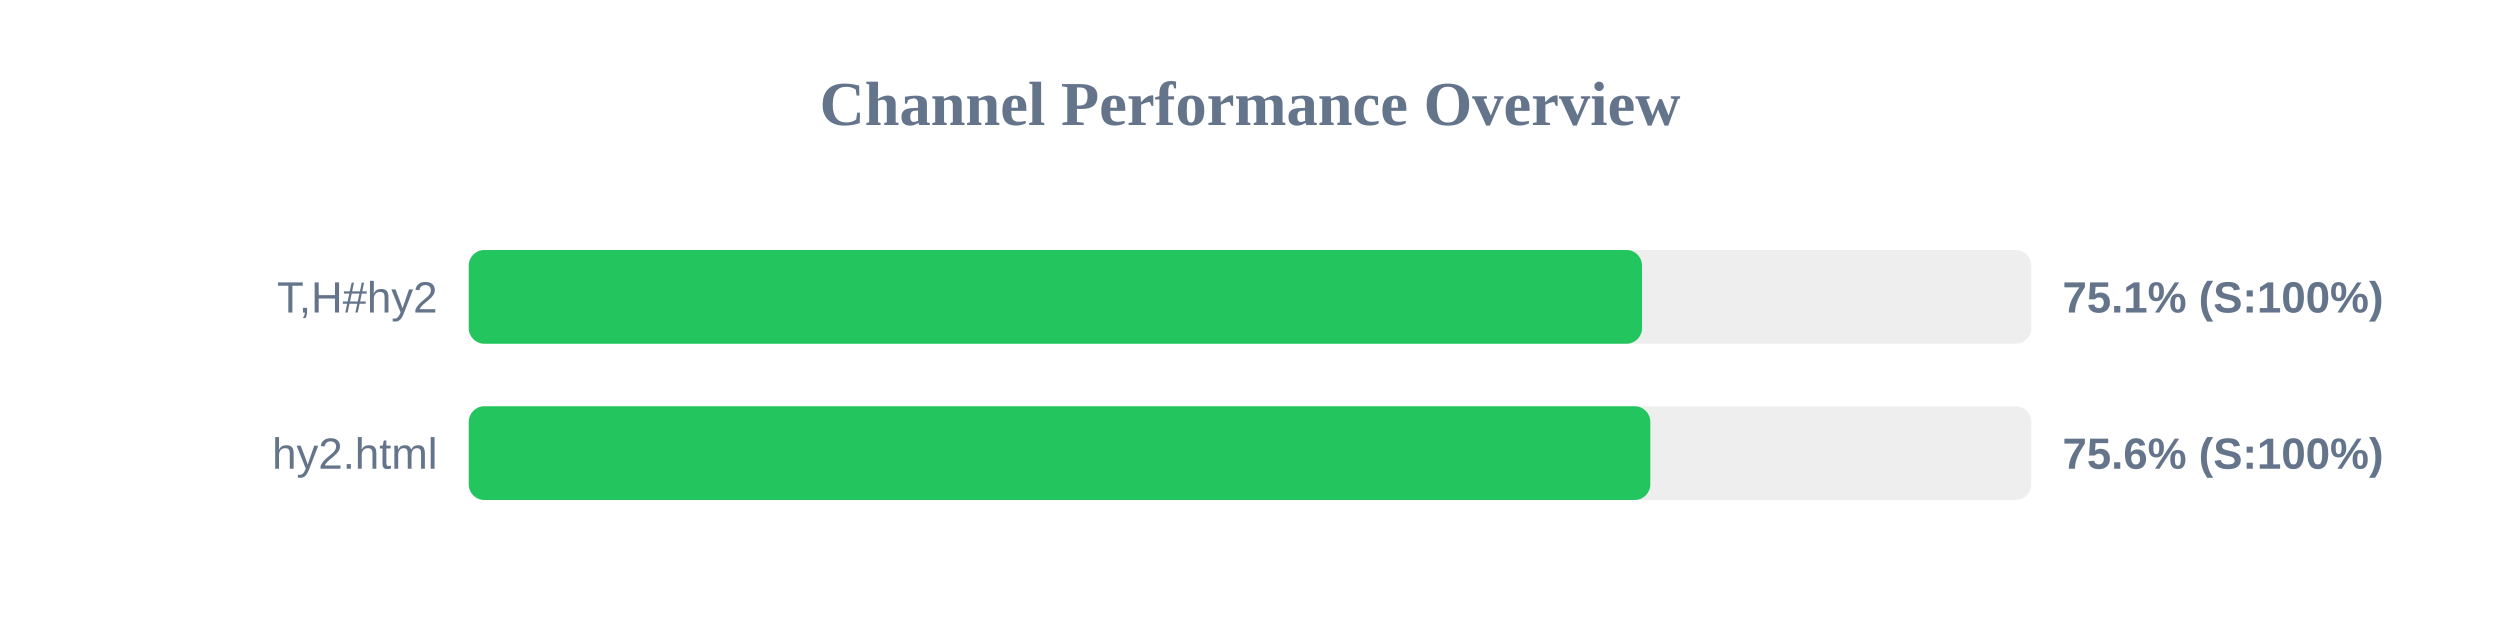
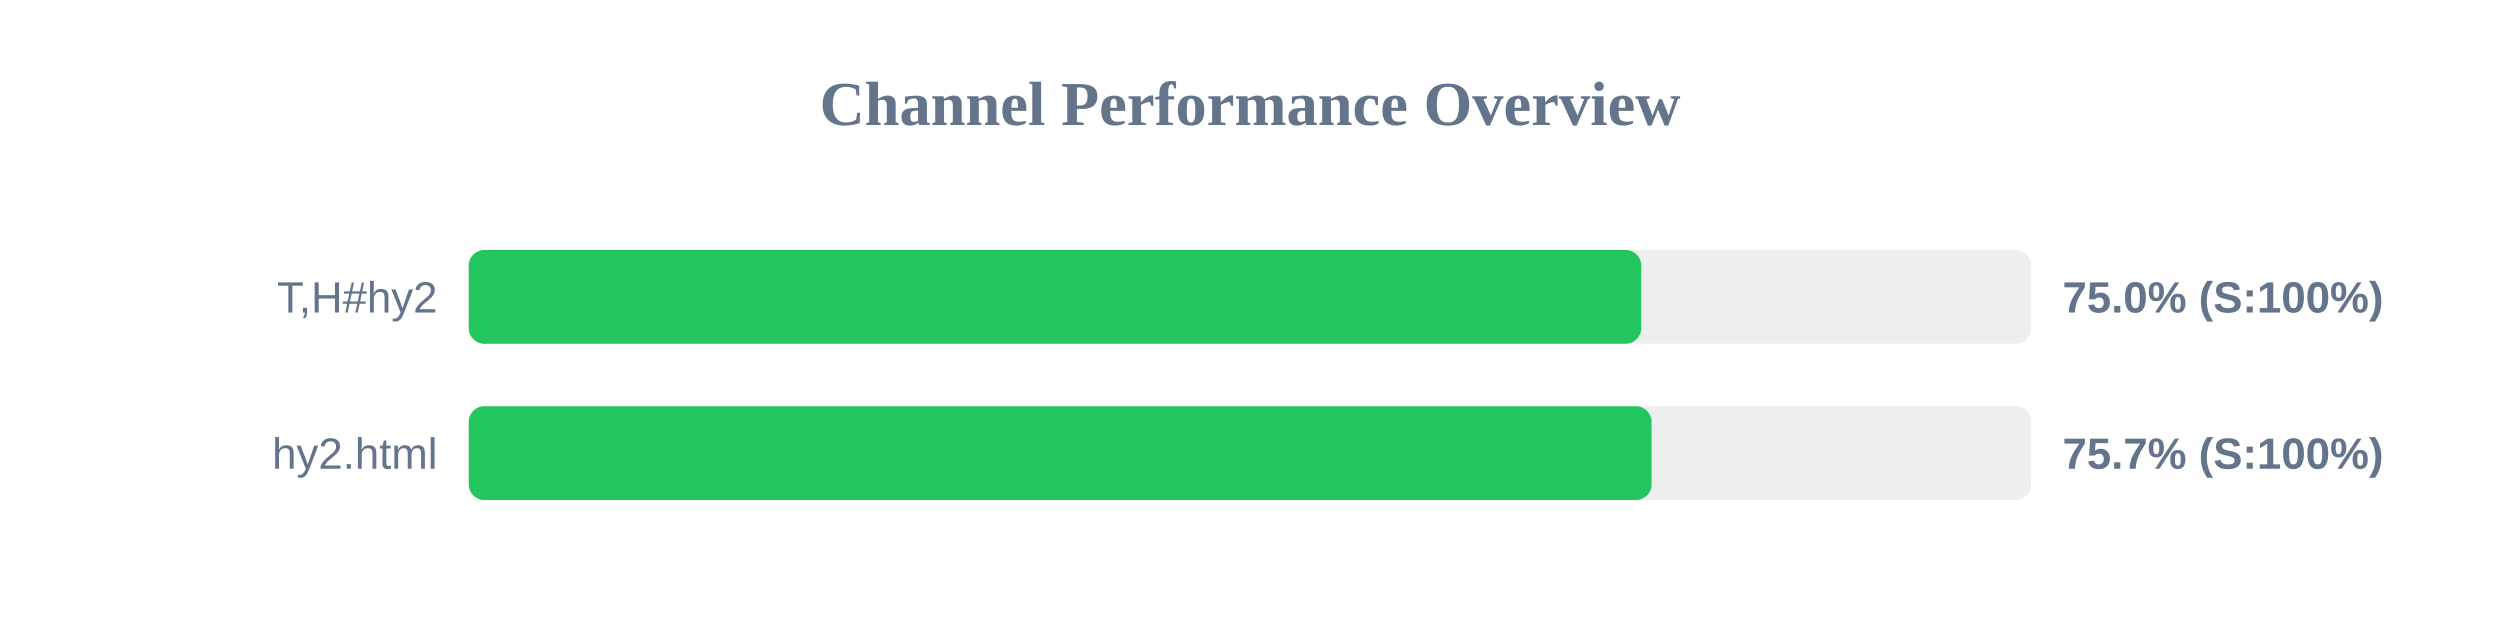
<svg xmlns="http://www.w3.org/2000/svg" width="800" height="200" version="1.1">
  <style>
        .row { font: 14px Arial; fill: #64748b; }
        .score { font: bold 14px Arial; fill: #64748b; }
    </style>
  <text x="400" y="40" text-anchor="middle" font-size="20px" font-weight="bold" fill="#64748b">Channel Performance Overview</text>
  <rect x="150" y="80" width="500" height="30" fill="#eee" rx="5" />
-   <rect x="150" y="80" width="375.45" height="30" fill="#22c55e" rx="5" />
+   <rect x="150" y="80" width="375.2" height="30" fill="#22c55e" rx="5" />
  <text x="140" y="100" text-anchor="end" class="row">T,H#hy2</text>
-   <text x="660" y="100" text-anchor="start" class="score">75.1% (S:100%)</text>
+   <text x="660" y="100" text-anchor="start" class="score">75.0% (S:100%)</text>
  <rect x="150" y="130" width="500" height="30" fill="#eee" rx="5" />
-   <rect x="150" y="130" width="378.1" height="30" fill="#22c55e" rx="5" />
+   <rect x="150" y="130" width="378.5" height="30" fill="#22c55e" rx="5" />
  <text x="140" y="150" text-anchor="end" class="row">hy2.html</text>
-   <text x="660" y="150" text-anchor="start" class="score">75.6% (S:100%)</text>
+   <text x="660" y="150" text-anchor="start" class="score">75.7% (S:100%)</text>
</svg>
